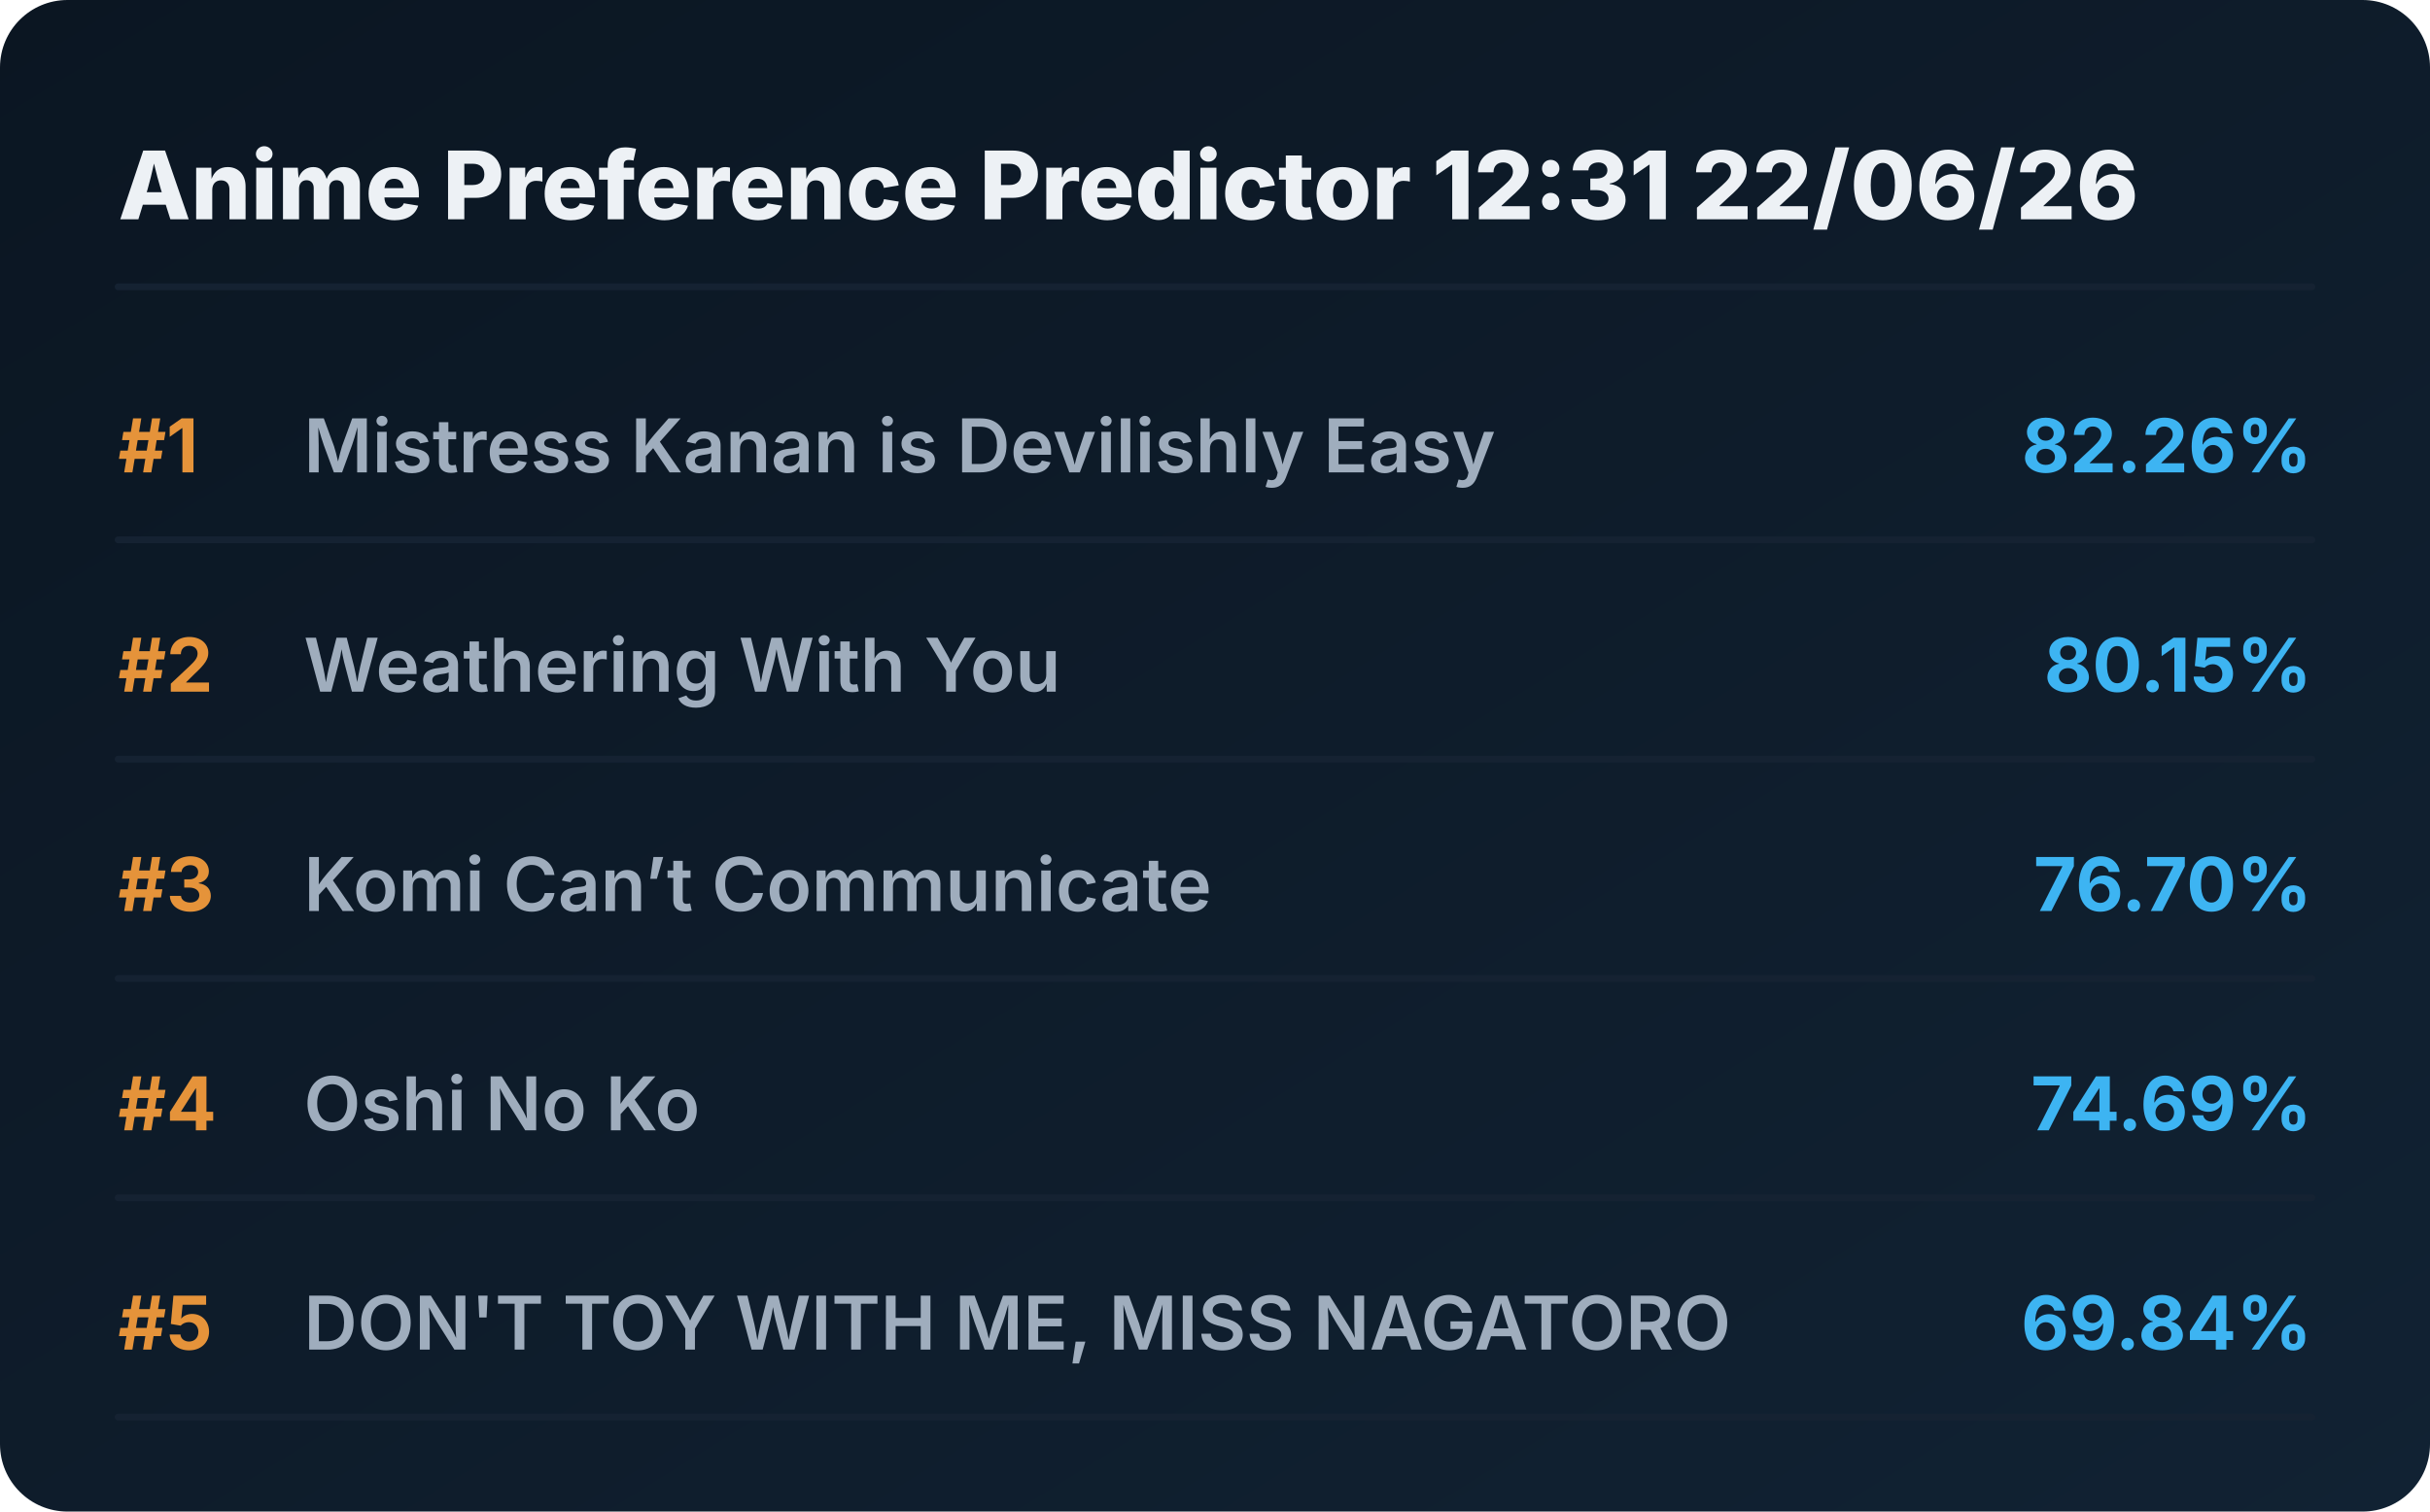
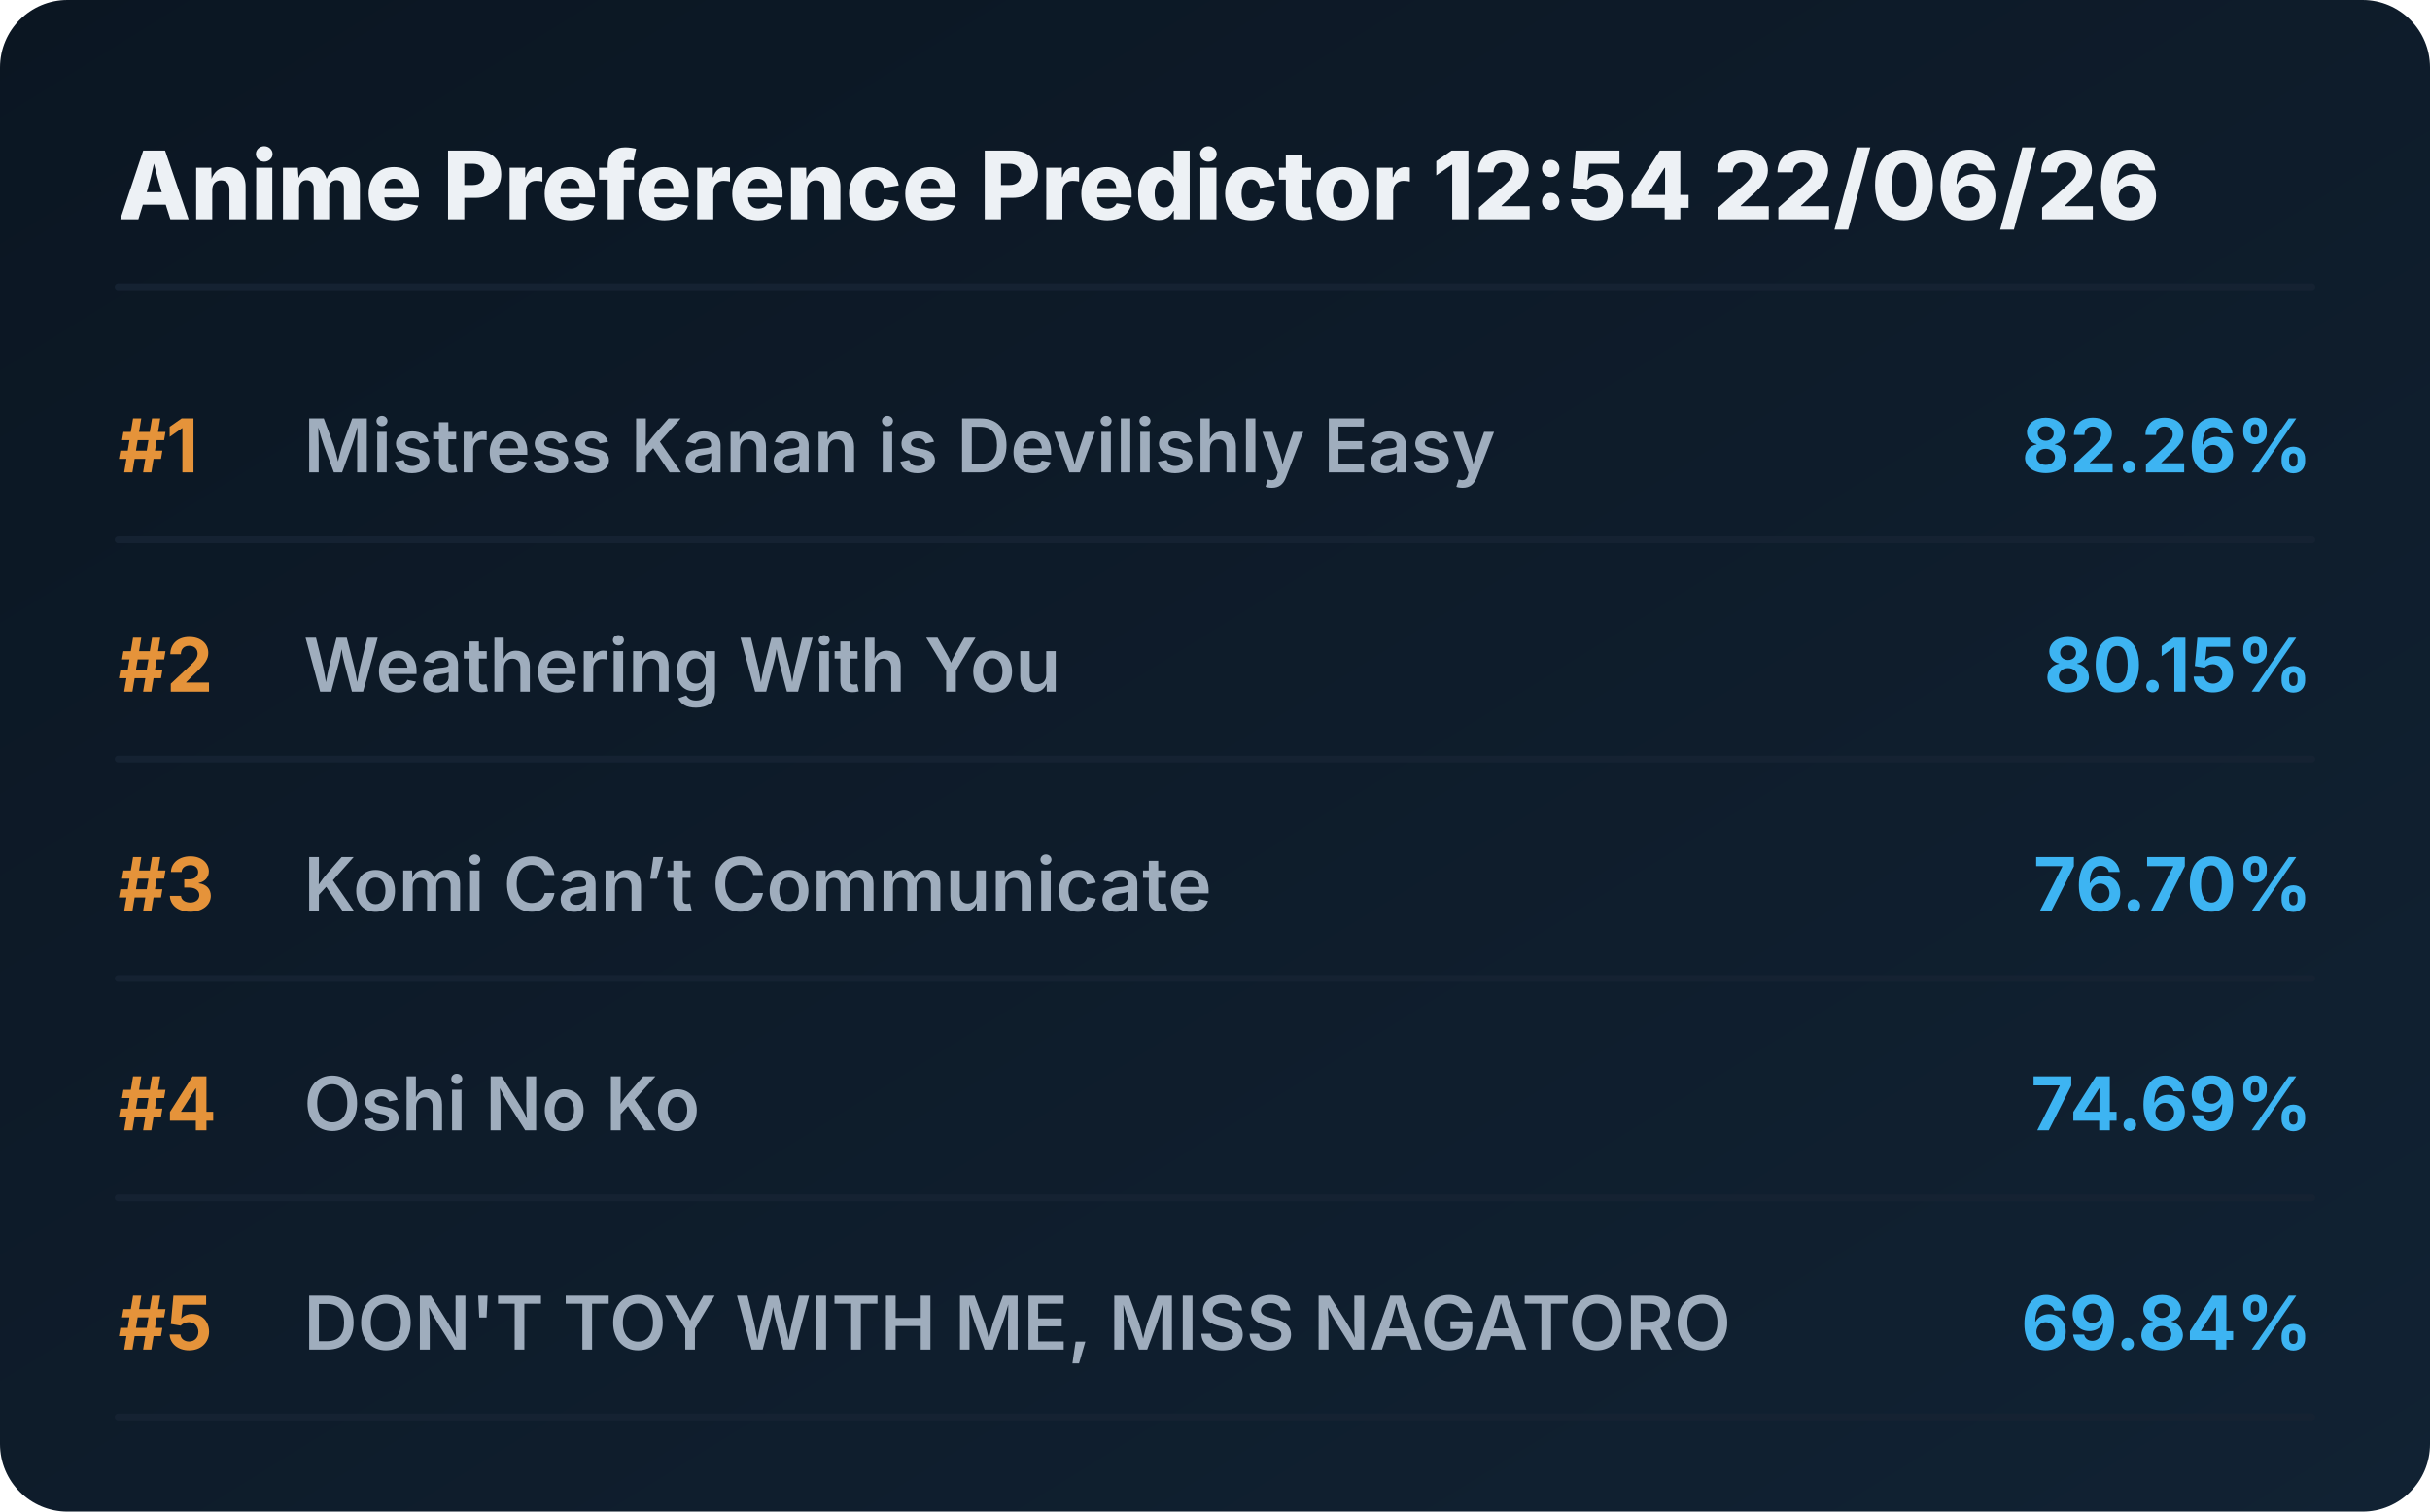
<svg xmlns="http://www.w3.org/2000/svg" viewBox="0 0 720 448" preserveAspectRatio="xMidYMid meet" style="width: 100%; height: auto; max-width: 720px;">
  <defs>
    <linearGradient id="boxGrad" x1="0%" y1="0%" x2="100%" y2="100%">
      <stop offset="0%" stop-color="#0b1622" />
      <stop offset="100%" stop-color="#112233" />
    </linearGradient>
    <clipPath id="titleClip">
      <rect x="90" y="0" width="510" height="100%" />
    </clipPath>
  </defs>
  <style>
    .bg { fill: url(#boxGrad); rx: 20px; }
    .header { font-family: 'Overpass', 'Inter', system-ui, sans-serif; font-weight: 800; font-size: 28px; fill: #edf1f5; }
    .rank { font-family: 'Overpass', 'Inter', system-ui, sans-serif; font-weight: 700; font-size: 22px; fill: #e5933a; }
    .title { font-family: 'Overpass', 'Inter', system-ui, sans-serif; font-weight: 600; font-size: 22px; fill: #9fadbd; }
    .score { font-family: 'Overpass', 'Inter', system-ui, sans-serif; font-weight: 700; font-size: 22px; fill: #3db4f2; }
    .line { stroke: #152232; stroke-width: 2; stroke-linecap: round; }
  </style>
  <rect class="bg" width="720" height="448" />
-   <text x="35" y="65" class="header">Anime Preference Predictor 12:31 22/06/26</text>
+   <text x="35" y="65" class="header">Anime Preference Predictor 12:54 22/06/26</text>
  <line x1="35" y1="85" x2="685" y2="85" class="line" />
  <g transform="translate(0, 0)">
    <text x="35" y="140" class="rank">#1</text>
    <text x="90" y="140" class="title">Mistress Kanan is Devilishly Easy</text>
    <text x="685" y="140" class="score" text-anchor="end">82.26%</text>
    <line x1="35" y1="160" x2="685" y2="160" class="line" />
  </g>
  <g transform="translate(0, 65)">
    <text x="35" y="140" class="rank">#2</text>
    <text x="90" y="140" class="title">Weathering With You</text>
    <text x="685" y="140" class="score" text-anchor="end">80.15%</text>
    <line x1="35" y1="160" x2="685" y2="160" class="line" />
  </g>
  <g transform="translate(0, 130)">
    <text x="35" y="140" class="rank">#3</text>
    <text x="90" y="140" class="title">Komi Can’t Communicate</text>
    <text x="685" y="140" class="score" text-anchor="end">76.70%</text>
    <line x1="35" y1="160" x2="685" y2="160" class="line" />
  </g>
  <g transform="translate(0, 195)">
    <text x="35" y="140" class="rank">#4</text>
    <text x="90" y="140" class="title">Oshi No Ko</text>
    <text x="685" y="140" class="score" text-anchor="end">74.69%</text>
    <line x1="35" y1="160" x2="685" y2="160" class="line" />
  </g>
  <g transform="translate(0, 260)">
    <text x="35" y="140" class="rank">#5</text>
    <text x="90" y="140" class="title">DON'T TOY WITH ME, MISS NAGATORO</text>
    <text x="685" y="140" class="score" text-anchor="end">69.84%</text>
    <line x1="35" y1="160" x2="685" y2="160" class="line" />
  </g>
</svg>
